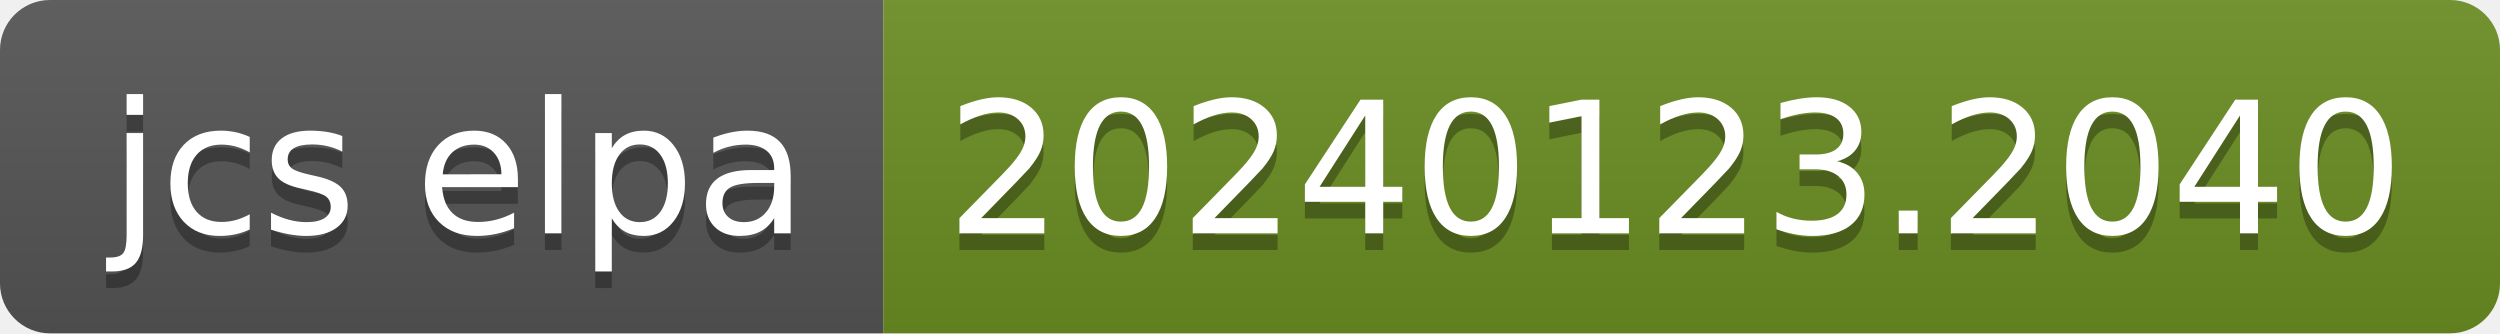
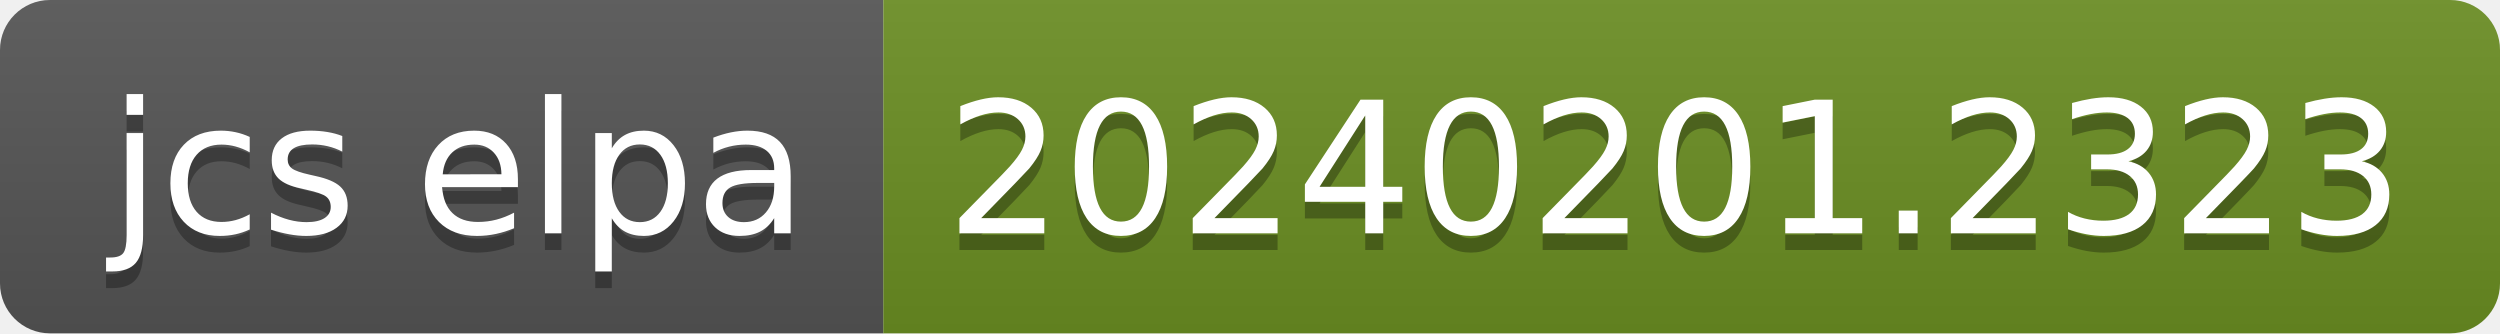
- <svg xmlns="http://www.w3.org/2000/svg" width="150" height="20" role="img" aria-label="jcs elpa: 20240123.2040">
+ <svg xmlns="http://www.w3.org/2000/svg" width="150" height="20" role="img" aria-label="jcs elpa: 20240201.2323">
  <linearGradient id="s" x2="0" y2="100%">
    <stop offset="0" stop-color="#bbb" stop-opacity=".1" />
    <stop offset="1" stop-opacity=".1" />
  </linearGradient>
  <clipPath id="r">
    <rect width="150" height="20" rx="3" fill="#fff" />
  </clipPath>
  <g clip-path="url(#r)">
    <rect width="53" height="20" fill="#555" />
    <rect x="53" width="97" height="20" fill="#6b8e23" />
    <rect width="150" height="20" fill="url(#s)" />
  </g>
  <g fill="#fff" text-anchor="middle" font-family="Verdana,Geneva,DejaVu Sans,sans-serif" text-rendering="geometricPrecision" font-size="110">
    <text aria-hidden="true" x="275" y="150" fill="#010101" fill-opacity=".3" transform="scale(.1)" textLength="430">jcs elpa</text>
    <text x="275" y="140" transform="scale(.1)" fill="#fff" textLength="430">jcs elpa</text>
-     <text aria-hidden="true" x="1005" y="150" fill="#010101" fill-opacity=".3" transform="scale(.1)" textLength="870">20240123.2040</text>
-     <text x="1005" y="140" transform="scale(.1)" fill="#fff" textLength="870">20240123.2040</text>
+     <text aria-hidden="true" x="1005" y="150" fill="#010101" fill-opacity=".3" transform="scale(.1)" textLength="870">20240201.2323</text>
+     <text x="1005" y="140" transform="scale(.1)" fill="#fff" textLength="870">20240201.2323</text>
  </g>
</svg>
